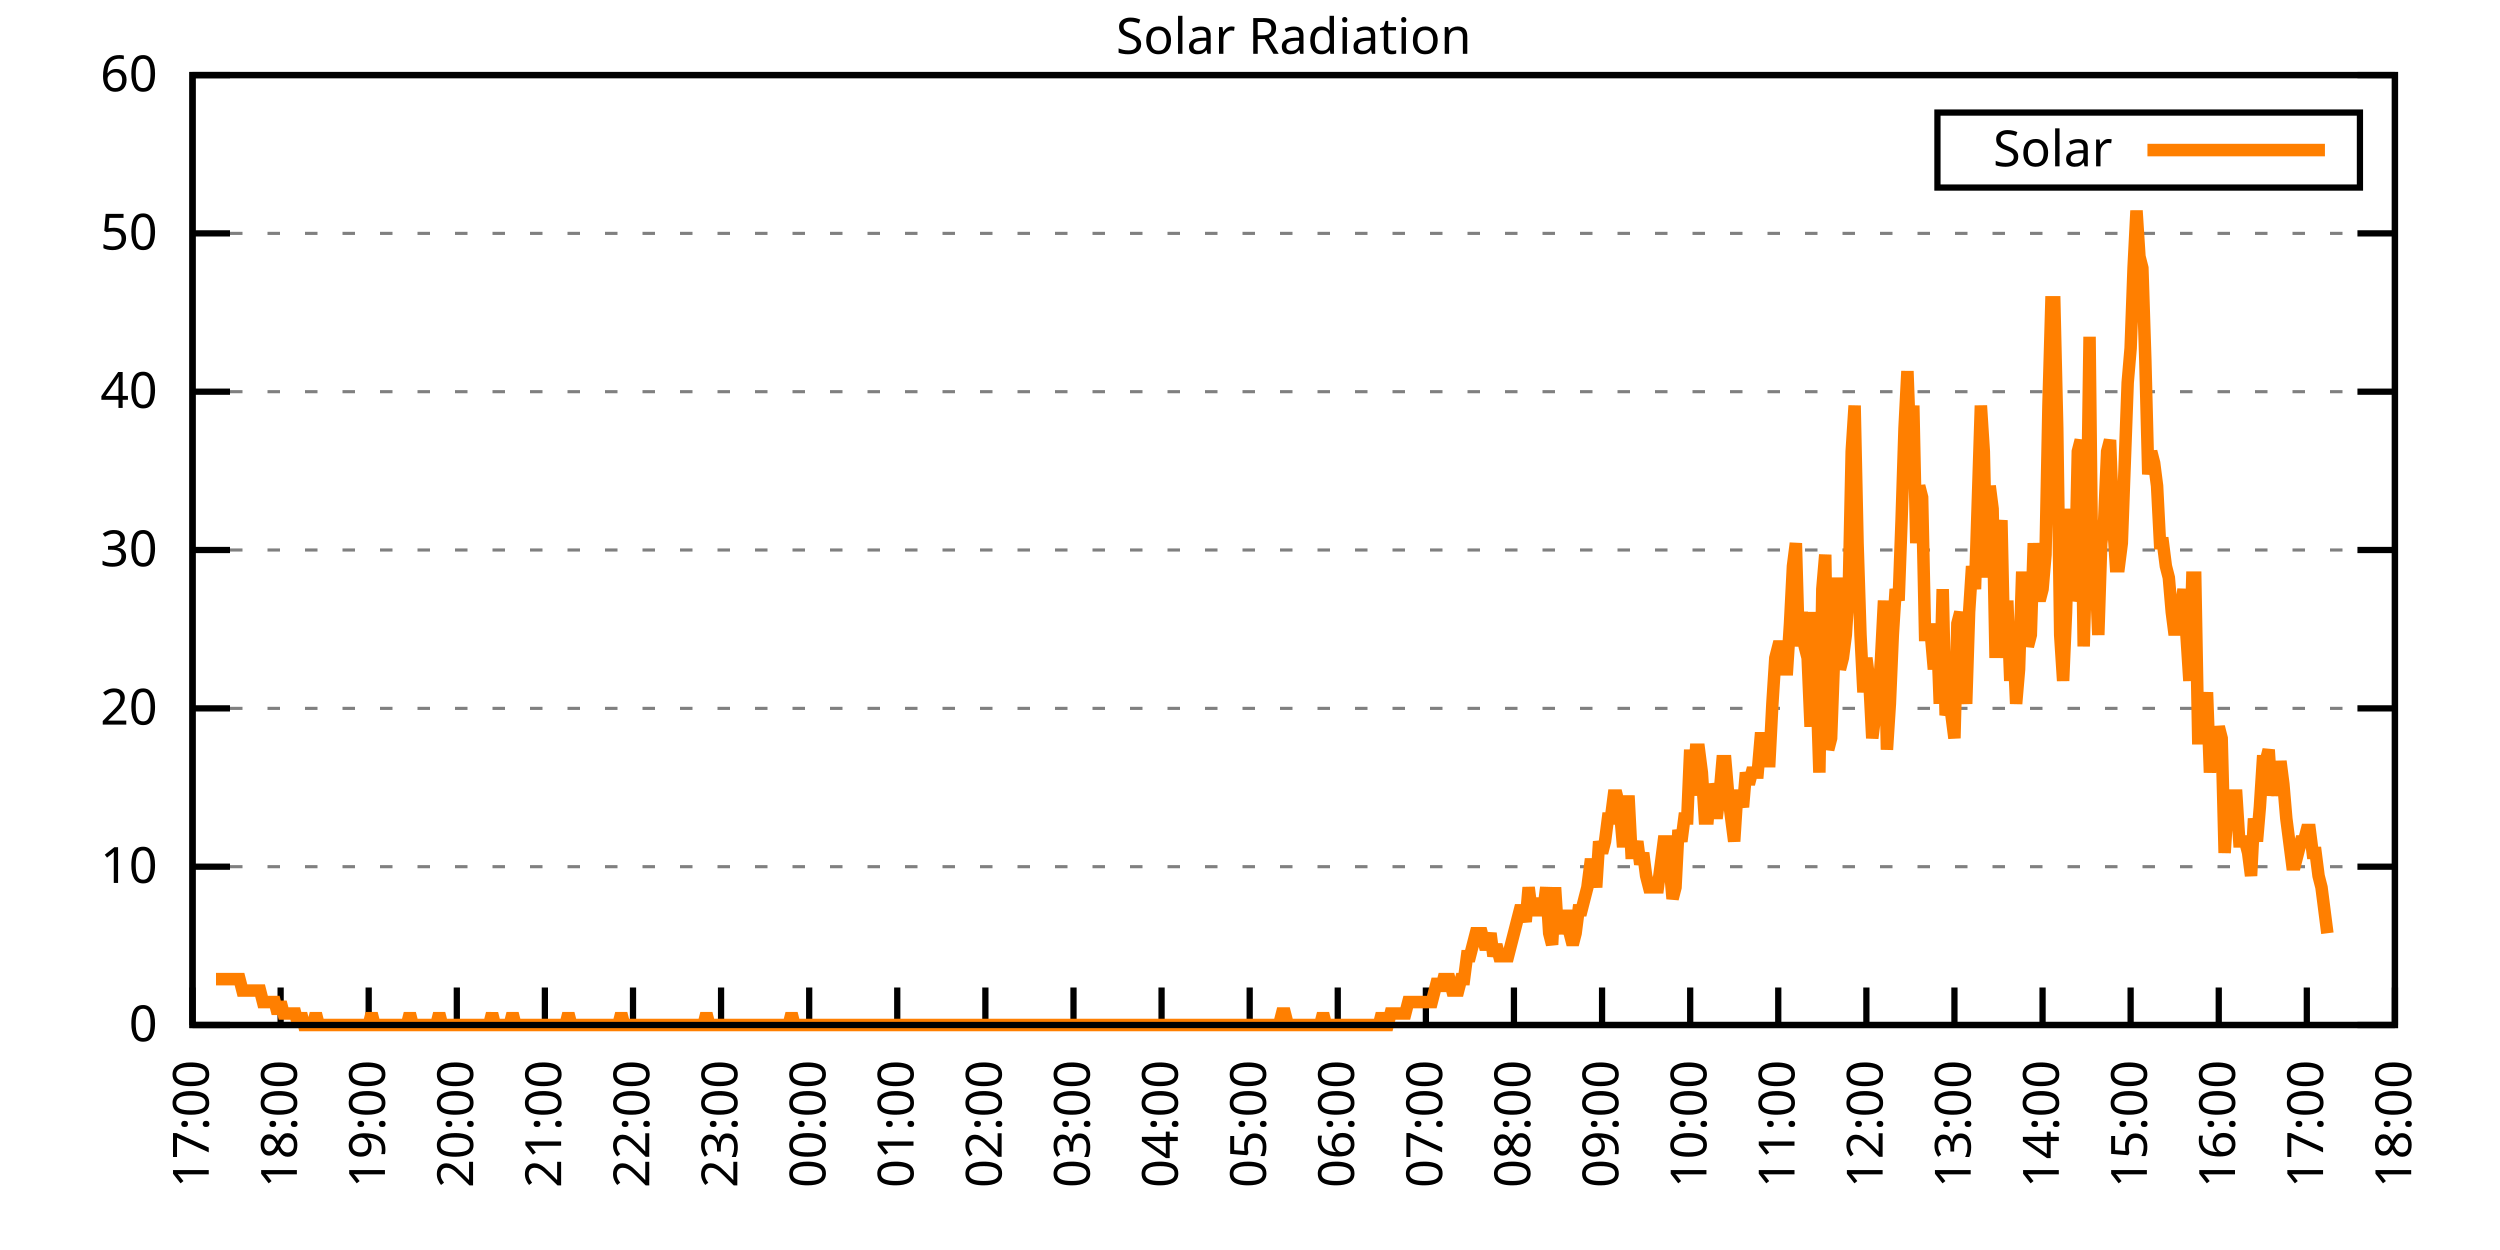
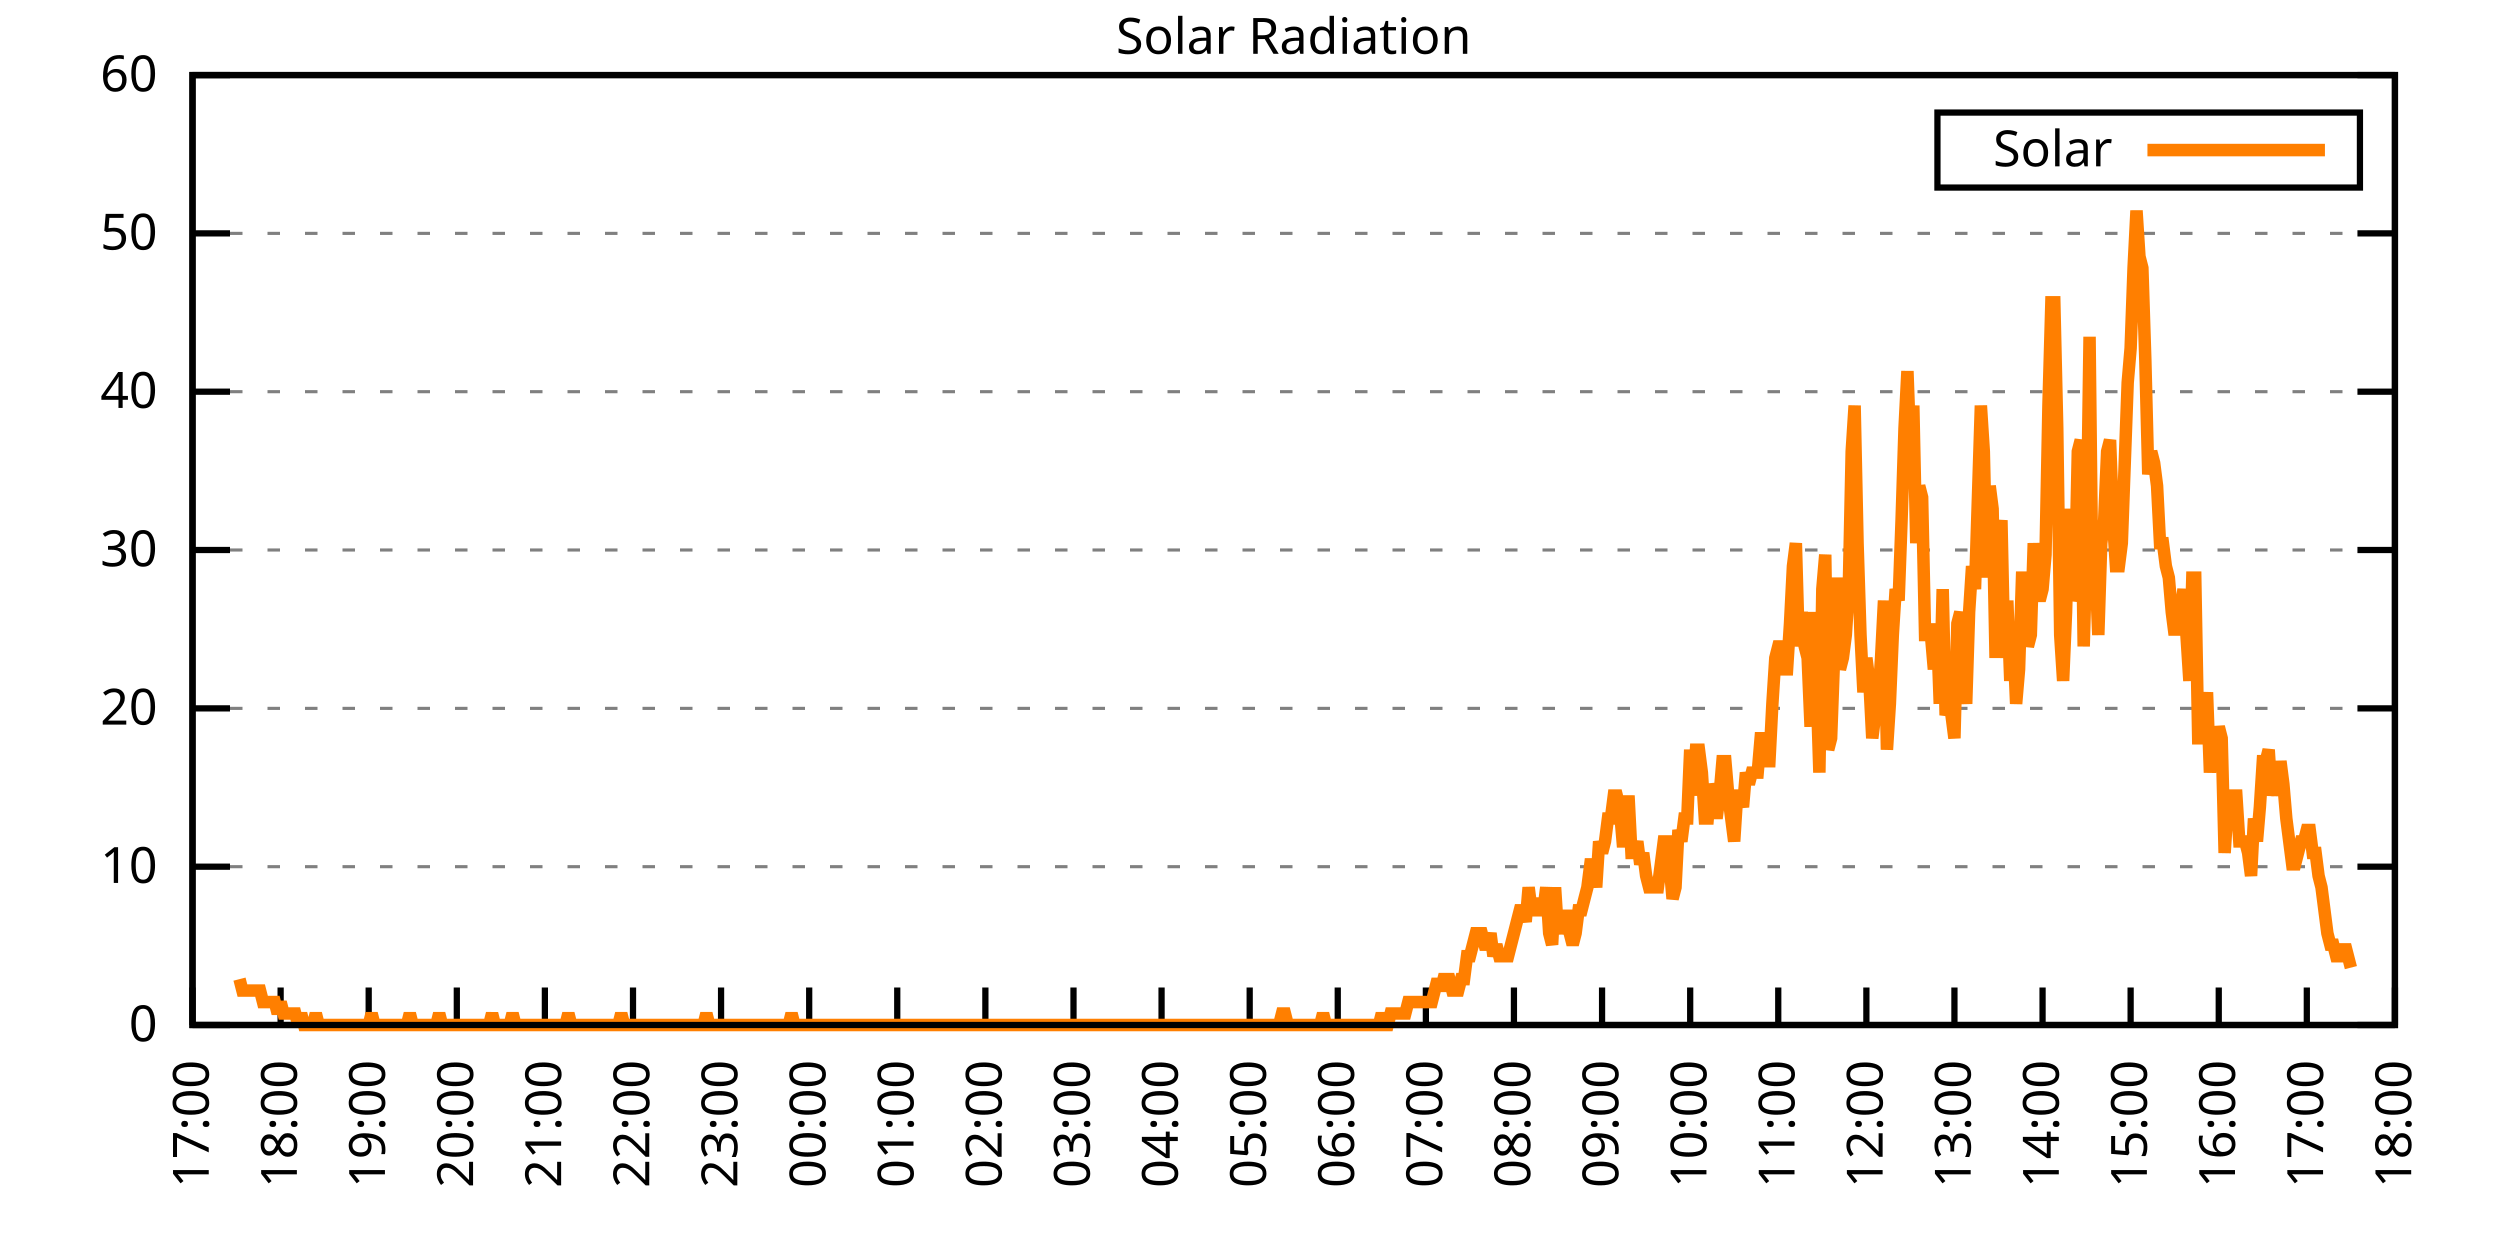
<svg xmlns="http://www.w3.org/2000/svg" xmlns:xlink="http://www.w3.org/1999/xlink" width="400" height="200" viewBox="0 0 400 200">
  <g id="gnuplot_canvas">
    <rect x="0" y="0" width="400" height="200" fill="none" />
    <defs>
      <circle id="gpDot" r="0.5" stroke-width="0.5" stroke="currentColor" />
      <path id="gpPt0" stroke-width="0.333" stroke="currentColor" d="M-1,0 h2 M0,-1 v2" />
      <path id="gpPt1" stroke-width="0.333" stroke="currentColor" d="M-1,-1 L1,1 M1,-1 L-1,1" />
      <path id="gpPt2" stroke-width="0.333" stroke="currentColor" d="M-1,0 L1,0 M0,-1 L0,1 M-1,-1 L1,1 M-1,1 L1,-1" />
      <rect id="gpPt3" stroke-width="0.333" stroke="currentColor" x="-1" y="-1" width="2" height="2" />
      <rect id="gpPt4" stroke-width="0.333" stroke="currentColor" fill="currentColor" x="-1" y="-1" width="2" height="2" />
      <circle id="gpPt5" stroke-width="0.333" stroke="currentColor" cx="0" cy="0" r="1" />
      <use xlink:href="#gpPt5" id="gpPt6" fill="currentColor" stroke="none" />
      <path id="gpPt7" stroke-width="0.333" stroke="currentColor" d="M0,-1.33 L-1.33,0.67 L1.33,0.67 z" />
      <use xlink:href="#gpPt7" id="gpPt8" fill="currentColor" stroke="none" />
      <use xlink:href="#gpPt7" id="gpPt9" stroke="currentColor" transform="rotate(180)" />
      <use xlink:href="#gpPt9" id="gpPt10" fill="currentColor" stroke="none" />
      <use xlink:href="#gpPt3" id="gpPt11" stroke="currentColor" transform="rotate(45)" />
      <use xlink:href="#gpPt11" id="gpPt12" fill="currentColor" stroke="none" />
      <path id="gpPt13" stroke-width="0.333" stroke="currentColor" d="M0,1.330 L1.265,0.411 L0.782,-1.067 L-0.782,-1.076 L-1.265,0.411 z" />
      <use xlink:href="#gpPt13" id="gpPt14" fill="currentColor" stroke="none" />
      <filter id="textbox" filterUnits="objectBoundingBox" x="0" y="0" height="1" width="1">
        <feFlood flood-color="white" flood-opacity="1" result="bgnd" />
        <feComposite in="SourceGraphic" in2="bgnd" operator="atop" />
      </filter>
      <filter id="greybox" filterUnits="objectBoundingBox" x="0" y="0" height="1" width="1">
        <feFlood flood-color="lightgrey" flood-opacity="1" result="grey" />
        <feComposite in="SourceGraphic" in2="grey" operator="atop" />
      </filter>
    </defs>
    <g fill="none" color="white" stroke="currentColor" stroke-width="1.00" stroke-linecap="butt" stroke-linejoin="miter">
</g>
    <g fill="none" color="black" stroke="currentColor" stroke-width="1.00" stroke-linecap="butt" stroke-linejoin="miter">
      <g stroke="none" shape-rendering="crispEdges">
        <polygon fill="rgb(255, 255, 255)" points="30.80,164.00 383.18,164.00 383.18,12.02 30.80,12.02 " />
      </g>
    </g>
    <g fill="none" color="black" stroke="currentColor" stroke-width="1.00" stroke-linecap="butt" stroke-linejoin="miter">
</g>
    <g fill="none" color="black" stroke="black" stroke-width="0.50" stroke-linecap="butt" stroke-linejoin="miter">
</g>
    <g fill="none" color="gray" stroke="currentColor" stroke-width="0.50" stroke-linecap="butt" stroke-linejoin="miter">
      <path stroke="gray" stroke-dasharray="2,4" class="gridline" d="M30.80,164.00 L383.19,164.00  " />
    </g>
    <g fill="none" color="gray" stroke="gray" stroke-width="1.00" stroke-linecap="butt" stroke-linejoin="miter">
</g>
    <g fill="none" color="black" stroke="currentColor" stroke-width="1.00" stroke-linecap="butt" stroke-linejoin="miter">
      <path stroke="black" d="M30.80,164.00 L36.80,164.00 M383.19,164.00 L377.19,164.00  " />
      <g transform="translate(25.20,166.60)" stroke="none" fill="black" font-family="Sans" font-size="8.00" text-anchor="end">
        <text>
          <tspan font-family="Sans"> 0</tspan>
        </text>
      </g>
    </g>
    <g fill="none" color="black" stroke="currentColor" stroke-width="1.00" stroke-linecap="butt" stroke-linejoin="miter">
</g>
    <g fill="none" color="black" stroke="black" stroke-width="0.50" stroke-linecap="butt" stroke-linejoin="miter">
</g>
    <g fill="none" color="gray" stroke="currentColor" stroke-width="0.50" stroke-linecap="butt" stroke-linejoin="miter">
      <path stroke="gray" stroke-dasharray="2,4" class="gridline" d="M30.80,138.67 L383.19,138.67  " />
    </g>
    <g fill="none" color="gray" stroke="gray" stroke-width="1.00" stroke-linecap="butt" stroke-linejoin="miter">
</g>
    <g fill="none" color="black" stroke="currentColor" stroke-width="1.00" stroke-linecap="butt" stroke-linejoin="miter">
      <path stroke="black" d="M30.80,138.67 L36.80,138.67 M383.19,138.67 L377.19,138.67  " />
      <g transform="translate(25.20,141.27)" stroke="none" fill="black" font-family="Sans" font-size="8.00" text-anchor="end">
        <text>
          <tspan font-family="Sans"> 10</tspan>
        </text>
      </g>
    </g>
    <g fill="none" color="black" stroke="currentColor" stroke-width="1.00" stroke-linecap="butt" stroke-linejoin="miter">
</g>
    <g fill="none" color="black" stroke="black" stroke-width="0.50" stroke-linecap="butt" stroke-linejoin="miter">
</g>
    <g fill="none" color="gray" stroke="currentColor" stroke-width="0.50" stroke-linecap="butt" stroke-linejoin="miter">
      <path stroke="gray" stroke-dasharray="2,4" class="gridline" d="M30.80,113.34 L383.19,113.34  " />
    </g>
    <g fill="none" color="gray" stroke="gray" stroke-width="1.00" stroke-linecap="butt" stroke-linejoin="miter">
</g>
    <g fill="none" color="black" stroke="currentColor" stroke-width="1.00" stroke-linecap="butt" stroke-linejoin="miter">
      <path stroke="black" d="M30.80,113.34 L36.80,113.34 M383.19,113.34 L377.19,113.34  " />
      <g transform="translate(25.20,115.94)" stroke="none" fill="black" font-family="Sans" font-size="8.00" text-anchor="end">
        <text>
          <tspan font-family="Sans"> 20</tspan>
        </text>
      </g>
    </g>
    <g fill="none" color="black" stroke="currentColor" stroke-width="1.00" stroke-linecap="butt" stroke-linejoin="miter">
</g>
    <g fill="none" color="black" stroke="black" stroke-width="0.50" stroke-linecap="butt" stroke-linejoin="miter">
</g>
    <g fill="none" color="gray" stroke="currentColor" stroke-width="0.50" stroke-linecap="butt" stroke-linejoin="miter">
      <path stroke="gray" stroke-dasharray="2,4" class="gridline" d="M30.80,88.00 L383.19,88.00  " />
    </g>
    <g fill="none" color="gray" stroke="gray" stroke-width="1.00" stroke-linecap="butt" stroke-linejoin="miter">
</g>
    <g fill="none" color="black" stroke="currentColor" stroke-width="1.00" stroke-linecap="butt" stroke-linejoin="miter">
      <path stroke="black" d="M30.80,88.00 L36.80,88.00 M383.19,88.00 L377.19,88.00  " />
      <g transform="translate(25.20,90.60)" stroke="none" fill="black" font-family="Sans" font-size="8.00" text-anchor="end">
        <text>
          <tspan font-family="Sans"> 30</tspan>
        </text>
      </g>
    </g>
    <g fill="none" color="black" stroke="currentColor" stroke-width="1.00" stroke-linecap="butt" stroke-linejoin="miter">
</g>
    <g fill="none" color="black" stroke="black" stroke-width="0.50" stroke-linecap="butt" stroke-linejoin="miter">
</g>
    <g fill="none" color="gray" stroke="currentColor" stroke-width="0.50" stroke-linecap="butt" stroke-linejoin="miter">
      <path stroke="gray" stroke-dasharray="2,4" class="gridline" d="M30.80,62.67 L383.19,62.67  " />
    </g>
    <g fill="none" color="gray" stroke="gray" stroke-width="1.00" stroke-linecap="butt" stroke-linejoin="miter">
</g>
    <g fill="none" color="black" stroke="currentColor" stroke-width="1.00" stroke-linecap="butt" stroke-linejoin="miter">
      <path stroke="black" d="M30.80,62.67 L36.80,62.67 M383.19,62.67 L377.19,62.67  " />
      <g transform="translate(25.20,65.27)" stroke="none" fill="black" font-family="Sans" font-size="8.00" text-anchor="end">
        <text>
          <tspan font-family="Sans"> 40</tspan>
        </text>
      </g>
    </g>
    <g fill="none" color="black" stroke="currentColor" stroke-width="1.00" stroke-linecap="butt" stroke-linejoin="miter">
</g>
    <g fill="none" color="black" stroke="black" stroke-width="0.50" stroke-linecap="butt" stroke-linejoin="miter">
</g>
    <g fill="none" color="gray" stroke="currentColor" stroke-width="0.50" stroke-linecap="butt" stroke-linejoin="miter">
      <path stroke="gray" stroke-dasharray="2,4" class="gridline" d="M30.80,37.34 L383.19,37.34  " />
    </g>
    <g fill="none" color="gray" stroke="gray" stroke-width="1.00" stroke-linecap="butt" stroke-linejoin="miter">
</g>
    <g fill="none" color="black" stroke="currentColor" stroke-width="1.00" stroke-linecap="butt" stroke-linejoin="miter">
      <path stroke="black" d="M30.80,37.34 L36.80,37.34 M383.19,37.34 L377.19,37.34  " />
      <g transform="translate(25.20,39.94)" stroke="none" fill="black" font-family="Sans" font-size="8.00" text-anchor="end">
        <text>
          <tspan font-family="Sans"> 50</tspan>
        </text>
      </g>
    </g>
    <g fill="none" color="black" stroke="currentColor" stroke-width="1.00" stroke-linecap="butt" stroke-linejoin="miter">
</g>
    <g fill="none" color="black" stroke="black" stroke-width="0.50" stroke-linecap="butt" stroke-linejoin="miter">
</g>
    <g fill="none" color="gray" stroke="currentColor" stroke-width="0.50" stroke-linecap="butt" stroke-linejoin="miter">
      <path stroke="gray" stroke-dasharray="2,4" class="gridline" d="M30.80,12.01 L383.19,12.01  " />
    </g>
    <g fill="none" color="gray" stroke="gray" stroke-width="1.00" stroke-linecap="butt" stroke-linejoin="miter">
</g>
    <g fill="none" color="black" stroke="currentColor" stroke-width="1.00" stroke-linecap="butt" stroke-linejoin="miter">
      <path stroke="black" d="M30.80,12.01 L36.80,12.01 M383.19,12.01 L377.19,12.01  " />
      <g transform="translate(25.20,14.61)" stroke="none" fill="black" font-family="Sans" font-size="8.00" text-anchor="end">
        <text>
          <tspan font-family="Sans"> 60</tspan>
        </text>
      </g>
    </g>
    <g fill="none" color="black" stroke="currentColor" stroke-width="1.00" stroke-linecap="butt" stroke-linejoin="miter">
      <path stroke="black" d="M30.80,164.00 L30.80,158.00  " />
      <g transform="translate(33.40,169.60) rotate(270.00)" stroke="none" fill="black" font-family="Sans" font-size="8.00" text-anchor="end">
        <text>
          <tspan font-family="Sans">17:00</tspan>
        </text>
      </g>
    </g>
    <g fill="none" color="black" stroke="currentColor" stroke-width="1.00" stroke-linecap="butt" stroke-linejoin="miter">
      <path stroke="black" d="M44.90,164.00 L44.90,158.00  " />
      <g transform="translate(47.50,169.60) rotate(270.00)" stroke="none" fill="black" font-family="Sans" font-size="8.00" text-anchor="end">
        <text>
          <tspan font-family="Sans">18:00</tspan>
        </text>
      </g>
    </g>
    <g fill="none" color="black" stroke="currentColor" stroke-width="1.00" stroke-linecap="butt" stroke-linejoin="miter">
      <path stroke="black" d="M58.99,164.00 L58.99,158.00  " />
      <g transform="translate(61.59,169.60) rotate(270.00)" stroke="none" fill="black" font-family="Sans" font-size="8.00" text-anchor="end">
        <text>
          <tspan font-family="Sans">19:00</tspan>
        </text>
      </g>
    </g>
    <g fill="none" color="black" stroke="currentColor" stroke-width="1.00" stroke-linecap="butt" stroke-linejoin="miter">
      <path stroke="black" d="M73.09,164.00 L73.09,158.00  " />
      <g transform="translate(75.69,169.60) rotate(270.00)" stroke="none" fill="black" font-family="Sans" font-size="8.00" text-anchor="end">
        <text>
          <tspan font-family="Sans">20:00</tspan>
        </text>
      </g>
    </g>
    <g fill="none" color="black" stroke="currentColor" stroke-width="1.00" stroke-linecap="butt" stroke-linejoin="miter">
      <path stroke="black" d="M87.18,164.00 L87.18,158.00  " />
      <g transform="translate(89.78,169.60) rotate(270.00)" stroke="none" fill="black" font-family="Sans" font-size="8.00" text-anchor="end">
        <text>
          <tspan font-family="Sans">21:00</tspan>
        </text>
      </g>
    </g>
    <g fill="none" color="black" stroke="currentColor" stroke-width="1.00" stroke-linecap="butt" stroke-linejoin="miter">
      <path stroke="black" d="M101.28,164.00 L101.28,158.00  " />
      <g transform="translate(103.88,169.60) rotate(270.00)" stroke="none" fill="black" font-family="Sans" font-size="8.00" text-anchor="end">
        <text>
          <tspan font-family="Sans">22:00</tspan>
        </text>
      </g>
    </g>
    <g fill="none" color="black" stroke="currentColor" stroke-width="1.00" stroke-linecap="butt" stroke-linejoin="miter">
      <path stroke="black" d="M115.37,164.00 L115.37,158.00  " />
      <g transform="translate(117.97,169.60) rotate(270.00)" stroke="none" fill="black" font-family="Sans" font-size="8.00" text-anchor="end">
        <text>
          <tspan font-family="Sans">23:00</tspan>
        </text>
      </g>
    </g>
    <g fill="none" color="black" stroke="currentColor" stroke-width="1.00" stroke-linecap="butt" stroke-linejoin="miter">
      <path stroke="black" d="M129.47,164.00 L129.47,158.00  " />
      <g transform="translate(132.07,169.60) rotate(270.00)" stroke="none" fill="black" font-family="Sans" font-size="8.00" text-anchor="end">
        <text>
          <tspan font-family="Sans">00:00</tspan>
        </text>
      </g>
    </g>
    <g fill="none" color="black" stroke="currentColor" stroke-width="1.00" stroke-linecap="butt" stroke-linejoin="miter">
      <path stroke="black" d="M143.56,164.00 L143.56,158.00  " />
      <g transform="translate(146.16,169.60) rotate(270.00)" stroke="none" fill="black" font-family="Sans" font-size="8.00" text-anchor="end">
        <text>
          <tspan font-family="Sans">01:00</tspan>
        </text>
      </g>
    </g>
    <g fill="none" color="black" stroke="currentColor" stroke-width="1.00" stroke-linecap="butt" stroke-linejoin="miter">
      <path stroke="black" d="M157.66,164.00 L157.66,158.00  " />
      <g transform="translate(160.26,169.60) rotate(270.00)" stroke="none" fill="black" font-family="Sans" font-size="8.00" text-anchor="end">
        <text>
          <tspan font-family="Sans">02:00</tspan>
        </text>
      </g>
    </g>
    <g fill="none" color="black" stroke="currentColor" stroke-width="1.00" stroke-linecap="butt" stroke-linejoin="miter">
      <path stroke="black" d="M171.76,164.00 L171.76,158.00  " />
      <g transform="translate(174.36,169.60) rotate(270.00)" stroke="none" fill="black" font-family="Sans" font-size="8.00" text-anchor="end">
        <text>
          <tspan font-family="Sans">03:00</tspan>
        </text>
      </g>
    </g>
    <g fill="none" color="black" stroke="currentColor" stroke-width="1.00" stroke-linecap="butt" stroke-linejoin="miter">
      <path stroke="black" d="M185.85,164.00 L185.85,158.00  " />
      <g transform="translate(188.45,169.60) rotate(270.00)" stroke="none" fill="black" font-family="Sans" font-size="8.00" text-anchor="end">
        <text>
          <tspan font-family="Sans">04:00</tspan>
        </text>
      </g>
    </g>
    <g fill="none" color="black" stroke="currentColor" stroke-width="1.00" stroke-linecap="butt" stroke-linejoin="miter">
      <path stroke="black" d="M199.95,164.00 L199.95,158.00  " />
      <g transform="translate(202.55,169.60) rotate(270.00)" stroke="none" fill="black" font-family="Sans" font-size="8.00" text-anchor="end">
        <text>
          <tspan font-family="Sans">05:00</tspan>
        </text>
      </g>
    </g>
    <g fill="none" color="black" stroke="currentColor" stroke-width="1.00" stroke-linecap="butt" stroke-linejoin="miter">
      <path stroke="black" d="M214.04,164.00 L214.04,158.00  " />
      <g transform="translate(216.64,169.60) rotate(270.00)" stroke="none" fill="black" font-family="Sans" font-size="8.00" text-anchor="end">
        <text>
          <tspan font-family="Sans">06:00</tspan>
        </text>
      </g>
    </g>
    <g fill="none" color="black" stroke="currentColor" stroke-width="1.00" stroke-linecap="butt" stroke-linejoin="miter">
      <path stroke="black" d="M228.14,164.00 L228.14,158.00  " />
      <g transform="translate(230.74,169.60) rotate(270.00)" stroke="none" fill="black" font-family="Sans" font-size="8.00" text-anchor="end">
        <text>
          <tspan font-family="Sans">07:00</tspan>
        </text>
      </g>
    </g>
    <g fill="none" color="black" stroke="currentColor" stroke-width="1.00" stroke-linecap="butt" stroke-linejoin="miter">
      <path stroke="black" d="M242.23,164.00 L242.23,158.00  " />
      <g transform="translate(244.83,169.60) rotate(270.00)" stroke="none" fill="black" font-family="Sans" font-size="8.00" text-anchor="end">
        <text>
          <tspan font-family="Sans">08:00</tspan>
        </text>
      </g>
    </g>
    <g fill="none" color="black" stroke="currentColor" stroke-width="1.00" stroke-linecap="butt" stroke-linejoin="miter">
      <path stroke="black" d="M256.33,164.00 L256.33,158.00  " />
      <g transform="translate(258.93,169.60) rotate(270.00)" stroke="none" fill="black" font-family="Sans" font-size="8.00" text-anchor="end">
        <text>
          <tspan font-family="Sans">09:00</tspan>
        </text>
      </g>
    </g>
    <g fill="none" color="black" stroke="currentColor" stroke-width="1.00" stroke-linecap="butt" stroke-linejoin="miter">
      <path stroke="black" d="M270.43,164.00 L270.43,158.00  " />
      <g transform="translate(273.03,169.60) rotate(270.00)" stroke="none" fill="black" font-family="Sans" font-size="8.00" text-anchor="end">
        <text>
          <tspan font-family="Sans">10:00</tspan>
        </text>
      </g>
    </g>
    <g fill="none" color="black" stroke="currentColor" stroke-width="1.00" stroke-linecap="butt" stroke-linejoin="miter">
      <path stroke="black" d="M284.52,164.00 L284.52,158.00  " />
      <g transform="translate(287.12,169.60) rotate(270.00)" stroke="none" fill="black" font-family="Sans" font-size="8.00" text-anchor="end">
        <text>
          <tspan font-family="Sans">11:00</tspan>
        </text>
      </g>
    </g>
    <g fill="none" color="black" stroke="currentColor" stroke-width="1.00" stroke-linecap="butt" stroke-linejoin="miter">
      <path stroke="black" d="M298.62,164.00 L298.62,158.00  " />
      <g transform="translate(301.22,169.60) rotate(270.00)" stroke="none" fill="black" font-family="Sans" font-size="8.00" text-anchor="end">
        <text>
          <tspan font-family="Sans">12:00</tspan>
        </text>
      </g>
    </g>
    <g fill="none" color="black" stroke="currentColor" stroke-width="1.00" stroke-linecap="butt" stroke-linejoin="miter">
      <path stroke="black" d="M312.71,164.00 L312.71,158.00  " />
      <g transform="translate(315.31,169.60) rotate(270.00)" stroke="none" fill="black" font-family="Sans" font-size="8.00" text-anchor="end">
        <text>
          <tspan font-family="Sans">13:00</tspan>
        </text>
      </g>
    </g>
    <g fill="none" color="black" stroke="currentColor" stroke-width="1.00" stroke-linecap="butt" stroke-linejoin="miter">
      <path stroke="black" d="M326.81,164.00 L326.81,158.00  " />
      <g transform="translate(329.41,169.60) rotate(270.00)" stroke="none" fill="black" font-family="Sans" font-size="8.00" text-anchor="end">
        <text>
          <tspan font-family="Sans">14:00</tspan>
        </text>
      </g>
    </g>
    <g fill="none" color="black" stroke="currentColor" stroke-width="1.00" stroke-linecap="butt" stroke-linejoin="miter">
      <path stroke="black" d="M340.90,164.00 L340.90,158.00  " />
      <g transform="translate(343.50,169.60) rotate(270.00)" stroke="none" fill="black" font-family="Sans" font-size="8.00" text-anchor="end">
        <text>
          <tspan font-family="Sans">15:00</tspan>
        </text>
      </g>
    </g>
    <g fill="none" color="black" stroke="currentColor" stroke-width="1.00" stroke-linecap="butt" stroke-linejoin="miter">
      <path stroke="black" d="M355.00,164.00 L355.00,158.00  " />
      <g transform="translate(357.60,169.60) rotate(270.00)" stroke="none" fill="black" font-family="Sans" font-size="8.00" text-anchor="end">
        <text>
          <tspan font-family="Sans">16:00</tspan>
        </text>
      </g>
    </g>
    <g fill="none" color="black" stroke="currentColor" stroke-width="1.00" stroke-linecap="butt" stroke-linejoin="miter">
      <path stroke="black" d="M369.09,164.00 L369.09,158.00  " />
      <g transform="translate(371.69,169.60) rotate(270.00)" stroke="none" fill="black" font-family="Sans" font-size="8.00" text-anchor="end">
        <text>
          <tspan font-family="Sans">17:00</tspan>
        </text>
      </g>
    </g>
    <g fill="none" color="black" stroke="currentColor" stroke-width="1.00" stroke-linecap="butt" stroke-linejoin="miter">
      <path stroke="black" d="M383.19,164.00 L383.19,158.00  " />
      <g transform="translate(385.79,169.60) rotate(270.00)" stroke="none" fill="black" font-family="Sans" font-size="8.00" text-anchor="end">
        <text>
          <tspan font-family="Sans">18:00</tspan>
        </text>
      </g>
    </g>
    <g fill="none" color="black" stroke="currentColor" stroke-width="1.00" stroke-linecap="butt" stroke-linejoin="miter">
</g>
    <g fill="none" color="black" stroke="currentColor" stroke-width="1.00" stroke-linecap="butt" stroke-linejoin="miter">
      <path stroke="black" d="M30.80,12.01 L30.80,164.00 L383.19,164.00 L383.19,12.01 L30.80,12.01 Z  " />
    </g>
    <g fill="none" color="black" stroke="currentColor" stroke-width="1.00" stroke-linecap="butt" stroke-linejoin="miter">
</g>
    <g fill="none" color="black" stroke="currentColor" stroke-width="1.00" stroke-linecap="butt" stroke-linejoin="miter">
      <path stroke="black" d="M309.99,30.01 L309.99,18.01 L377.59,18.01 L377.59,30.01 L309.99,30.01 Z  " />
    </g>
    <g id="Solar_Radiation_plot_1">
      <g fill="none" color="white" stroke="black" stroke-width="2.00" stroke-linecap="butt" stroke-linejoin="miter">
</g>
      <g fill="none" color="black" stroke="currentColor" stroke-width="2.00" stroke-linecap="butt" stroke-linejoin="miter">
        <g transform="translate(337.99,26.61)" stroke="none" fill="black" font-family="Sans" font-size="8.00" text-anchor="end">
          <text>
            <tspan font-family="Sans">Solar</tspan>
          </text>
        </g>
      </g>
      <g fill="none" color="black" stroke="currentColor" stroke-width="2.00" stroke-linecap="butt" stroke-linejoin="miter">
-         <path stroke="rgb(255, 127,   0)" d="M343.59,24.01 L371.99,24.01 M34.56,156.66 L35.03,156.66 L35.50,156.66 L35.97,156.66 L36.44,156.66 L36.91,156.66   L37.38,156.66 L37.85,156.66 L38.32,156.66 L38.79,158.49 L39.26,158.49 L39.73,158.49 L40.20,158.49 L40.67,158.49   L41.14,158.49 L41.61,158.49 L42.08,160.33 L42.55,160.33 L43.02,160.33 L43.49,160.33 L43.96,160.33 L44.43,162.16   L44.90,160.33 L45.37,162.16 L45.84,162.16 L46.31,162.16 L46.78,162.16 L47.24,162.16 L47.71,164.00 L48.18,162.16   L48.65,164.00 L49.12,164.00 L49.59,164.00 L50.06,164.00 L50.53,162.16 L51.00,164.00 L51.47,164.00 L51.94,164.00   L52.41,164.00 L52.88,164.00 L53.35,164.00 L53.82,164.00 L54.29,164.00 L54.76,164.00 L55.23,164.00 L55.70,164.00   L56.17,164.00 L56.64,164.00 L57.11,164.00 L57.58,164.00 L58.05,164.00 L58.52,164.00 L58.99,164.00 L59.46,162.16   L59.93,164.00 L60.40,164.00 L60.87,164.00 L61.34,164.00 L61.81,164.00 L62.28,164.00 L62.75,164.00 L63.22,164.00   L63.69,164.00 L64.16,164.00 L64.63,164.00 L65.10,164.00 L65.57,162.16 L66.04,164.00 L66.51,164.00 L66.98,164.00   L67.45,164.00 L67.92,164.00 L68.39,164.00 L68.86,164.00 L69.33,164.00 L69.80,164.00 L70.27,162.16 L70.74,164.00   L71.21,164.00 L71.68,164.00 L72.15,164.00 L72.62,164.00 L73.09,164.00 L73.56,164.00 L74.03,164.00 L74.50,164.00   L74.97,164.00 L75.44,164.00 L75.91,164.00 L76.38,164.00 L76.85,164.00 L77.32,164.00 L77.79,164.00 L78.26,164.00   L78.73,162.16 L79.19,164.00 L79.66,164.00 L80.13,164.00 L80.60,164.00 L81.07,164.00 L81.54,164.00 L82.01,162.16   L82.48,164.00 L82.95,164.00 L83.42,164.00 L83.89,164.00 L84.36,164.00 L84.83,164.00 L85.30,164.00 L85.77,164.00   L86.24,164.00 L86.71,164.00 L87.18,164.00 L87.65,164.00 L88.12,164.00 L88.59,164.00 L89.06,164.00 L89.53,164.00   L90.00,164.00 L90.47,164.00 L90.94,162.16 L91.41,164.00 L91.88,164.00 L92.35,164.00 L92.82,164.00 L93.29,164.00   L93.76,164.00 L94.23,164.00 L94.70,164.00 L95.17,164.00 L95.64,164.00 L96.11,164.00 L96.58,164.00 L97.05,164.00   L97.52,164.00 L97.99,164.00 L98.46,164.00 L98.93,164.00 L99.40,162.16 L99.87,164.00 L100.34,164.00 L100.81,164.00   L101.28,164.00 L101.75,164.00 L102.22,164.00 L102.69,164.00 L103.16,164.00 L103.63,164.00 L104.10,164.00 L104.57,164.00   L105.04,164.00 L105.51,164.00 L105.98,164.00 L106.45,164.00 L106.92,164.00 L107.39,164.00 L107.86,164.00 L108.33,164.00   L108.80,164.00 L109.27,164.00 L109.74,164.00 L110.21,164.00 L110.68,164.00 L111.14,164.00 L111.61,164.00 L112.08,164.00   L112.55,164.00 L113.02,162.16 L113.49,164.00 L113.96,164.00 L114.43,164.00 L114.90,164.00 L115.37,164.00 L115.84,164.00   L116.31,164.00 L116.78,164.00 L117.25,164.00 L117.72,164.00 L118.19,164.00 L118.66,164.00 L119.13,164.00 L119.60,164.00   L120.07,164.00 L120.54,164.00 L121.01,164.00 L121.48,164.00 L121.95,164.00 L122.42,164.00 L122.89,164.00 L123.36,164.00   L123.83,164.00 L124.30,164.00 L124.77,164.00 L125.24,164.00 L125.71,164.00 L126.18,164.00 L126.65,162.16 L127.12,164.00   L127.59,164.00 L128.06,164.00 L128.53,164.00 L129.00,164.00 L129.47,164.00 L129.94,164.00 L130.41,164.00 L130.88,164.00   L131.35,164.00 L131.82,164.00 L132.29,164.00 L132.76,164.00 L133.23,164.00 L133.70,164.00 L134.17,164.00 L134.64,164.00   L135.11,164.00 L135.58,164.00 L136.05,164.00 L136.52,164.00 L136.99,164.00 L137.46,164.00 L137.93,164.00 L138.40,164.00   L138.87,164.00 L139.34,164.00 L139.81,164.00 L140.28,164.00 L140.75,164.00 L141.22,164.00 L141.69,164.00 L142.16,164.00   L142.63,164.00 L143.09,164.00 L143.56,164.00 L144.03,164.00 L144.50,164.00 L144.97,164.00 L145.44,164.00 L145.91,164.00   L146.38,164.00 L146.85,164.00 L147.32,164.00 L147.79,164.00 L148.26,164.00 L148.73,164.00 L149.20,164.00 L149.67,164.00   L150.14,164.00 L150.61,164.00 L151.08,164.00 L151.55,164.00 L152.02,164.00 L152.49,164.00 L152.96,164.00 L153.43,164.00   L153.90,164.00 L154.37,164.00 L154.84,164.00 L155.31,164.00 L155.78,164.00 L156.25,164.00 L156.72,164.00 L157.19,164.00   L157.66,164.00 L158.13,164.00 L158.60,164.00 L159.07,164.00 L159.54,164.00 L160.01,164.00 L160.48,164.00 L160.95,164.00   L161.42,164.00 L161.89,164.00 L162.36,164.00 L162.83,164.00 L163.30,164.00 L163.77,164.00 L164.24,164.00 L164.71,164.00   L165.18,164.00 L165.65,164.00 L166.12,164.00 L166.59,164.00 L167.06,164.00 L167.53,164.00 L168.00,164.00 L168.47,164.00   L168.94,164.00 L169.41,164.00 L169.88,164.00 L170.35,164.00 L170.82,164.00 L171.29,164.00 L171.76,164.00 L172.23,164.00   L172.70,164.00 L173.17,164.00 L173.64,164.00 L174.11,164.00 L174.58,164.00 L175.04,164.00 L175.51,164.00 L175.98,164.00   L176.45,164.00 L176.92,164.00 L177.39,164.00 L177.86,164.00 L178.33,164.00 L178.80,164.00 L179.27,164.00 L179.74,164.00   L180.21,164.00 L180.68,164.00 L181.15,164.00 L181.62,164.00 L182.09,164.00 L182.56,164.00 L183.03,164.00 L183.50,164.00   L183.97,164.00 L184.44,164.00 L184.91,164.00 L185.38,164.00 L185.85,164.00 L186.32,164.00 L186.79,164.00 L187.26,164.00   L187.73,164.00 L188.20,164.00 L188.67,164.00 L189.14,164.00 L189.61,164.00 L190.08,164.00 L190.55,164.00 L191.02,164.00   L191.49,164.00 L191.96,164.00 L192.43,164.00 L192.90,164.00 L193.37,164.00 L193.84,164.00 L194.31,164.00 L194.78,164.00   L195.25,164.00 L195.72,164.00 L196.19,164.00 L196.66,164.00 L197.13,164.00 L197.60,164.00 L198.07,164.00 L198.54,164.00   L199.01,164.00 L199.48,164.00 L199.95,164.00 L200.42,164.00 L200.89,164.00 L201.36,164.00 L201.83,164.00 L202.30,164.00   L202.77,164.00 L203.24,164.00 L203.71,164.00 L204.18,164.00 L204.65,164.00 L205.12,162.16 L205.59,162.16 L206.06,164.00   L206.53,164.00 L207.00,164.00 L207.46,164.00 L207.93,164.00 L208.40,164.00 L208.87,164.00 L209.34,164.00 L209.81,164.00   L210.28,164.00 L210.75,164.00 L211.22,164.00 L211.69,162.16 L212.16,164.00 L212.63,164.00 L213.10,164.00 L213.57,164.00   L214.04,164.00 L214.51,164.00 L214.98,164.00 L215.45,164.00 L215.92,164.00 L216.39,164.00 L216.86,164.00 L217.33,164.00   L217.80,164.00 L218.27,164.00 L218.74,164.00 L219.21,164.00 L219.68,164.00 L220.15,164.00 L220.62,164.00 L221.09,162.16   L221.56,164.00 L222.03,164.00 L222.50,162.16 L222.97,162.16 L223.44,162.16 L223.91,162.16 L224.38,162.16 L224.85,162.16   L225.32,160.33 L225.79,160.33 L226.26,160.33 L226.73,160.33 L227.20,160.33 L227.67,160.33 L228.14,160.33 L228.61,160.33   L229.08,160.33 L229.55,158.49 L230.02,156.66 L230.49,158.49 L230.96,156.66 L231.43,156.66 L231.90,156.66 L232.37,158.49   L232.84,158.49 L233.31,158.49 L233.78,156.66 L234.25,156.66 L234.72,152.99 L235.19,152.99 L235.66,151.15 L236.13,149.32   L236.60,149.32 L237.07,149.32 L237.54,151.15 L238.01,151.15 L238.48,149.32 L238.95,152.99 L239.41,151.15 L239.88,152.99   L240.35,152.99 L240.82,152.99 L241.29,152.99 L241.76,151.15 L242.23,149.32 L242.70,147.48 L243.17,145.65 L243.64,145.65   L244.11,147.48 L244.58,141.98 L245.05,145.65 L245.52,145.65 L245.99,145.65 L246.46,143.81 L246.93,145.65 L247.40,141.98   L247.87,149.32 L248.34,151.15 L248.81,141.98 L249.28,149.32 L249.75,147.48 L250.22,149.32 L250.69,145.65 L251.16,149.32   L251.63,151.15 L252.10,149.32 L252.57,145.65 L253.04,145.65 L253.51,143.81 L253.98,141.98 L254.45,138.30 L254.92,138.30   L255.39,141.98 L255.86,134.63 L256.33,136.47 L256.80,134.63 L257.27,130.96 L257.74,130.96 L258.21,127.29 L258.68,127.29   L259.15,129.13 L259.62,134.63 L260.09,134.63 L260.56,127.29 L261.03,136.47 L261.50,136.47 L261.97,134.63 L262.44,138.30   L262.91,136.47 L263.38,140.14 L263.85,141.98 L264.32,141.98 L264.79,141.98 L265.26,141.98 L265.73,138.30 L266.20,134.63   L266.67,134.63 L267.14,138.30 L267.61,143.81 L268.08,141.98 L268.55,132.80 L269.02,134.63 L269.49,130.96 L269.96,130.96   L270.43,119.95 L270.90,127.29 L271.36,119.95 L271.83,119.95 L272.30,123.62 L272.77,130.96 L273.24,130.96 L273.71,125.46   L274.18,127.29 L274.65,130.96 L275.12,127.29 L275.59,121.79 L276.06,121.79 L276.53,127.29 L277.00,130.96 L277.47,134.63   L277.94,127.29 L278.41,127.29 L278.88,129.13 L279.35,123.62 L279.82,125.46 L280.29,123.62 L280.76,123.62 L281.23,123.62   L281.70,118.12 L282.17,118.12 L282.64,121.79 L283.11,121.79 L283.58,112.61 L284.05,105.27 L284.52,103.43 L284.99,103.43   L285.46,107.10 L285.93,107.10 L286.40,99.76 L286.87,90.59 L287.34,86.91 L287.81,103.43 L288.28,97.93 L288.75,103.43   L289.22,105.27 L289.69,116.28 L290.16,97.93 L290.63,108.94 L291.10,123.62 L291.57,94.26 L292.04,88.75 L292.51,119.95   L292.98,118.12 L293.45,105.27 L293.92,92.42 L294.39,107.10 L294.86,105.27 L295.33,101.60 L295.80,94.26 L296.27,72.23   L296.74,64.89 L297.21,86.91 L297.68,101.60 L298.15,110.77 L298.62,105.27 L299.09,108.94 L299.56,118.12 L300.03,114.44   L300.50,112.61 L300.97,105.27 L301.44,96.09 L301.91,119.95 L302.38,112.61 L302.85,101.60 L303.31,94.26 L303.78,96.09   L304.25,83.24 L304.72,68.56 L305.19,59.38 L305.66,72.23 L306.13,64.89 L306.60,86.91 L307.07,77.74 L307.54,79.57   L308.01,101.60 L308.48,101.60 L308.95,101.60 L309.42,107.10 L309.89,99.76 L310.36,112.61 L310.83,94.26 L311.30,114.44   L311.77,112.61 L312.24,114.44 L312.71,118.12 L313.18,99.76 L313.65,97.93 L314.12,107.10 L314.59,112.61 L315.06,97.93   L315.53,90.59 L316.00,94.26 L316.47,79.57 L316.94,64.89 L317.41,72.23 L317.88,92.42 L318.35,77.74 L318.82,81.41   L319.29,105.27 L319.76,86.91 L320.23,83.24 L320.70,105.27 L321.17,96.09 L321.64,108.94 L322.11,101.60 L322.58,112.61   L323.05,107.10 L323.52,92.42 L323.99,92.42 L324.46,103.43 L324.93,101.60 L325.40,86.91 L325.87,94.26 L326.34,96.09   L326.81,94.26 L327.28,88.75 L327.75,64.89 L328.22,48.37 L328.69,48.37 L329.16,68.56 L329.63,101.60 L330.10,108.94   L330.57,97.93 L331.04,81.41 L331.51,96.09 L331.98,94.26 L332.45,72.23 L332.92,70.40 L333.39,103.43 L333.86,86.91   L334.33,53.88 L334.80,96.09 L335.26,90.59 L335.73,101.60 L336.20,86.91 L336.67,83.24 L337.14,72.23 L337.61,70.40   L338.08,83.24 L338.55,90.59 L339.02,90.59 L339.49,86.91 L339.96,74.07 L340.43,61.22 L340.90,55.71 L341.37,42.87   L341.84,33.69 L342.31,41.03 L342.78,42.87 L343.25,57.55 L343.72,75.90 L344.19,72.23 L344.66,74.07 L345.13,77.74   L345.60,86.91 L346.07,86.91 L346.54,90.59 L347.01,92.42 L347.48,97.93 L347.95,101.60 L348.42,97.93 L348.89,97.93   L349.36,94.26 L349.83,101.60 L350.30,108.94 L350.77,92.42 L351.24,92.42 L351.71,118.12 L352.18,118.12 L352.65,116.28   L353.12,110.77 L353.59,123.62 L354.06,116.28 L354.53,119.95 L355.00,116.28 L355.47,118.12 L355.94,136.47 L356.41,129.13   L356.88,127.29 L357.35,127.29 L357.82,127.29 L358.29,134.63 L358.76,134.63 L359.23,134.63 L359.70,136.47 L360.17,140.14   L360.64,130.96 L361.11,134.63 L361.58,129.13 L362.05,121.79 L362.52,121.79 L362.99,119.95 L363.46,127.29 L363.93,123.62   L364.40,127.29 L364.87,121.79 L365.34,125.46 L365.81,130.96 L366.28,134.63 L366.75,138.30 L367.21,138.30 L367.68,136.47   L368.15,134.63 L368.62,134.63 L369.09,132.80 L369.56,132.80 L370.03,136.47 L370.50,136.47 L370.97,140.14 L371.44,141.98   L371.91,145.65 L372.38,149.32  " />
+         <path stroke="rgb(255, 127,   0)" d="M343.59,24.01 L371.99,24.01 M38.32,156.66 L38.79,158.49 L39.26,158.49 L39.73,158.49 L40.20,158.49 L40.67,158.49   L41.14,158.49 L41.61,158.49 L42.08,160.33 L42.55,160.33 L43.02,160.33 L43.49,160.33 L43.96,160.33 L44.43,162.16   L44.90,160.33 L45.37,162.16 L45.84,162.16 L46.31,162.16 L46.78,162.16 L47.24,162.16 L47.71,164.00 L48.18,162.16   L48.65,164.00 L49.12,164.00 L49.59,164.00 L50.06,164.00 L50.53,162.16 L51.00,164.00 L51.47,164.00 L51.94,164.00   L52.41,164.00 L52.88,164.00 L53.35,164.00 L53.82,164.00 L54.29,164.00 L54.76,164.00 L55.23,164.00 L55.70,164.00   L56.17,164.00 L56.64,164.00 L57.11,164.00 L57.58,164.00 L58.05,164.00 L58.52,164.00 L58.99,164.00 L59.46,162.16   L59.93,164.00 L60.40,164.00 L60.87,164.00 L61.34,164.00 L61.81,164.00 L62.28,164.00 L62.75,164.00 L63.22,164.00   L63.69,164.00 L64.16,164.00 L64.63,164.00 L65.10,164.00 L65.57,162.16 L66.04,164.00 L66.51,164.00 L66.98,164.00   L67.45,164.00 L67.92,164.00 L68.39,164.00 L68.86,164.00 L69.33,164.00 L69.80,164.00 L70.27,162.16 L70.74,164.00   L71.21,164.00 L71.68,164.00 L72.15,164.00 L72.62,164.00 L73.09,164.00 L73.56,164.00 L74.03,164.00 L74.50,164.00   L74.97,164.00 L75.44,164.00 L75.91,164.00 L76.38,164.00 L76.85,164.00 L77.32,164.00 L77.79,164.00 L78.26,164.00   L78.73,162.16 L79.19,164.00 L79.66,164.00 L80.13,164.00 L80.60,164.00 L81.07,164.00 L81.54,164.00 L82.01,162.16   L82.48,164.00 L82.95,164.00 L83.42,164.00 L83.89,164.00 L84.36,164.00 L84.83,164.00 L85.30,164.00 L85.77,164.00   L86.24,164.00 L86.71,164.00 L87.18,164.00 L87.65,164.00 L88.12,164.00 L88.59,164.00 L89.06,164.00 L89.53,164.00   L90.00,164.00 L90.47,164.00 L90.94,162.16 L91.41,164.00 L91.88,164.00 L92.35,164.00 L92.82,164.00 L93.29,164.00   L93.76,164.00 L94.23,164.00 L94.70,164.00 L95.17,164.00 L95.64,164.00 L96.11,164.00 L96.58,164.00 L97.05,164.00   L97.52,164.00 L97.99,164.00 L98.46,164.00 L98.93,164.00 L99.40,162.16 L99.87,164.00 L100.34,164.00 L100.81,164.00   L101.28,164.00 L101.75,164.00 L102.22,164.00 L102.69,164.00 L103.16,164.00 L103.63,164.00 L104.10,164.00 L104.57,164.00   L105.04,164.00 L105.51,164.00 L105.98,164.00 L106.45,164.00 L106.92,164.00 L107.39,164.00 L107.86,164.00 L108.33,164.00   L108.80,164.00 L109.27,164.00 L109.74,164.00 L110.21,164.00 L110.68,164.00 L111.14,164.00 L111.61,164.00 L112.08,164.00   L112.55,164.00 L113.02,162.16 L113.49,164.00 L113.96,164.00 L114.43,164.00 L114.90,164.00 L115.37,164.00 L115.84,164.00   L116.31,164.00 L116.78,164.00 L117.25,164.00 L117.72,164.00 L118.19,164.00 L118.66,164.00 L119.13,164.00 L119.60,164.00   L120.07,164.00 L120.54,164.00 L121.01,164.00 L121.48,164.00 L121.95,164.00 L122.42,164.00 L122.89,164.00 L123.36,164.00   L123.83,164.00 L124.30,164.00 L124.77,164.00 L125.24,164.00 L125.71,164.00 L126.18,164.00 L126.65,162.16 L127.12,164.00   L127.59,164.00 L128.06,164.00 L128.53,164.00 L129.00,164.00 L129.47,164.00 L129.94,164.00 L130.41,164.00 L130.88,164.00   L131.35,164.00 L131.82,164.00 L132.29,164.00 L132.76,164.00 L133.23,164.00 L133.70,164.00 L134.17,164.00 L134.64,164.00   L135.11,164.00 L135.58,164.00 L136.05,164.00 L136.52,164.00 L136.99,164.00 L137.46,164.00 L137.93,164.00 L138.40,164.00   L138.87,164.00 L139.34,164.00 L139.81,164.00 L140.28,164.00 L140.75,164.00 L141.22,164.00 L141.69,164.00 L142.16,164.00   L142.63,164.00 L143.09,164.00 L143.56,164.00 L144.03,164.00 L144.50,164.00 L144.97,164.00 L145.44,164.00 L145.91,164.00   L146.38,164.00 L146.85,164.00 L147.32,164.00 L147.79,164.00 L148.26,164.00 L148.73,164.00 L149.20,164.00 L149.67,164.00   L150.14,164.00 L150.61,164.00 L151.08,164.00 L151.55,164.00 L152.02,164.00 L152.49,164.00 L152.96,164.00 L153.43,164.00   L153.90,164.00 L154.37,164.00 L154.84,164.00 L155.31,164.00 L155.78,164.00 L156.25,164.00 L156.72,164.00 L157.19,164.00   L157.66,164.00 L158.13,164.00 L158.60,164.00 L159.07,164.00 L159.54,164.00 L160.01,164.00 L160.48,164.00 L160.95,164.00   L161.42,164.00 L161.89,164.00 L162.36,164.00 L162.83,164.00 L163.30,164.00 L163.77,164.00 L164.24,164.00 L164.71,164.00   L165.18,164.00 L165.65,164.00 L166.12,164.00 L166.59,164.00 L167.06,164.00 L167.53,164.00 L168.00,164.00 L168.47,164.00   L168.94,164.00 L169.41,164.00 L169.88,164.00 L170.35,164.00 L170.82,164.00 L171.29,164.00 L171.76,164.00 L172.23,164.00   L172.70,164.00 L173.17,164.00 L173.64,164.00 L174.11,164.00 L174.58,164.00 L175.04,164.00 L175.51,164.00 L175.98,164.00   L176.45,164.00 L176.92,164.00 L177.39,164.00 L177.86,164.00 L178.33,164.00 L178.80,164.00 L179.27,164.00 L179.74,164.00   L180.21,164.00 L180.68,164.00 L181.15,164.00 L181.62,164.00 L182.09,164.00 L182.56,164.00 L183.03,164.00 L183.50,164.00   L183.97,164.00 L184.44,164.00 L184.91,164.00 L185.38,164.00 L185.85,164.00 L186.32,164.00 L186.79,164.00 L187.26,164.00   L187.73,164.00 L188.20,164.00 L188.67,164.00 L189.14,164.00 L189.61,164.00 L190.08,164.00 L190.55,164.00 L191.02,164.00   L191.49,164.00 L191.96,164.00 L192.43,164.00 L192.90,164.00 L193.37,164.00 L193.84,164.00 L194.31,164.00 L194.78,164.00   L195.25,164.00 L195.72,164.00 L196.19,164.00 L196.66,164.00 L197.13,164.00 L197.60,164.00 L198.07,164.00 L198.54,164.00   L199.01,164.00 L199.48,164.00 L199.95,164.00 L200.42,164.00 L200.89,164.00 L201.36,164.00 L201.83,164.00 L202.30,164.00   L202.77,164.00 L203.24,164.00 L203.71,164.00 L204.18,164.00 L204.65,164.00 L205.12,162.16 L205.59,162.16 L206.06,164.00   L206.53,164.00 L207.00,164.00 L207.46,164.00 L207.93,164.00 L208.40,164.00 L208.87,164.00 L209.34,164.00 L209.81,164.00   L210.28,164.00 L210.75,164.00 L211.22,164.00 L211.69,162.16 L212.16,164.00 L212.63,164.00 L213.10,164.00 L213.57,164.00   L214.04,164.00 L214.51,164.00 L214.98,164.00 L215.45,164.00 L215.92,164.00 L216.39,164.00 L216.86,164.00 L217.33,164.00   L217.80,164.00 L218.27,164.00 L218.74,164.00 L219.21,164.00 L219.68,164.00 L220.15,164.00 L220.62,164.00 L221.09,162.16   L221.56,164.00 L222.03,164.00 L222.50,162.16 L222.97,162.16 L223.44,162.16 L223.91,162.16 L224.38,162.16 L224.85,162.16   L225.32,160.33 L225.79,160.33 L226.26,160.33 L226.73,160.33 L227.20,160.33 L227.67,160.33 L228.14,160.33 L228.61,160.33   L229.08,160.33 L229.55,158.49 L230.02,156.66 L230.49,158.49 L230.96,156.66 L231.43,156.66 L231.90,156.66 L232.37,158.49   L232.84,158.49 L233.31,158.49 L233.78,156.66 L234.25,156.66 L234.72,152.99 L235.19,152.99 L235.66,151.15 L236.13,149.32   L236.60,149.32 L237.07,149.32 L237.54,151.15 L238.01,151.15 L238.48,149.32 L238.95,152.99 L239.41,151.15 L239.88,152.99   L240.35,152.99 L240.82,152.99 L241.29,152.99 L241.76,151.15 L242.23,149.32 L242.70,147.48 L243.17,145.65 L243.64,145.65   L244.11,147.48 L244.58,141.98 L245.05,145.65 L245.52,145.65 L245.99,145.65 L246.46,143.81 L246.93,145.65 L247.40,141.98   L247.87,149.32 L248.34,151.15 L248.81,141.98 L249.28,149.32 L249.75,147.48 L250.22,149.32 L250.69,145.65 L251.16,149.32   L251.63,151.15 L252.10,149.32 L252.57,145.65 L253.04,145.65 L253.51,143.81 L253.98,141.98 L254.45,138.30 L254.92,138.30   L255.39,141.98 L255.86,134.63 L256.33,136.47 L256.80,134.63 L257.27,130.96 L257.74,130.96 L258.21,127.29 L258.68,127.29   L259.15,129.13 L259.62,134.63 L260.09,134.63 L260.56,127.29 L261.03,136.47 L261.50,136.47 L261.97,134.63 L262.44,138.30   L262.91,136.47 L263.38,140.14 L263.85,141.98 L264.32,141.98 L264.79,141.98 L265.26,141.98 L265.73,138.30 L266.20,134.63   L266.67,134.63 L267.14,138.30 L267.61,143.81 L268.08,141.98 L268.55,132.80 L269.02,134.63 L269.49,130.96 L269.96,130.96   L270.43,119.95 L270.90,127.29 L271.36,119.95 L271.83,119.95 L272.30,123.62 L272.77,130.96 L273.24,130.96 L273.71,125.46   L274.18,127.29 L274.65,130.96 L275.12,127.29 L275.59,121.79 L276.06,121.79 L276.53,127.29 L277.00,130.96 L277.47,134.63   L277.94,127.29 L278.41,127.29 L278.88,129.13 L279.35,123.62 L279.82,125.46 L280.29,123.62 L280.76,123.62 L281.23,123.62   L281.70,118.12 L282.17,118.12 L282.64,121.79 L283.11,121.79 L283.58,112.61 L284.05,105.27 L284.52,103.43 L284.99,103.43   L285.46,107.10 L285.93,107.10 L286.40,99.76 L286.87,90.59 L287.34,86.91 L287.81,103.43 L288.28,97.93 L288.75,103.43   L289.22,105.27 L289.69,116.28 L290.16,97.93 L290.63,108.94 L291.10,123.62 L291.57,94.26 L292.04,88.75 L292.51,119.95   L292.98,118.12 L293.45,105.27 L293.92,92.42 L294.39,107.10 L294.86,105.27 L295.33,101.60 L295.80,94.26 L296.27,72.23   L296.74,64.89 L297.21,86.91 L297.68,101.60 L298.15,110.77 L298.62,105.27 L299.09,108.94 L299.56,118.12 L300.03,114.44   L300.50,112.61 L300.97,105.27 L301.44,96.09 L301.91,119.95 L302.38,112.61 L302.85,101.60 L303.31,94.26 L303.78,96.09   L304.25,83.24 L304.72,68.56 L305.19,59.38 L305.66,72.23 L306.13,64.89 L306.60,86.91 L307.07,77.74 L307.54,79.57   L308.01,101.60 L308.48,101.60 L308.95,101.60 L309.42,107.10 L309.89,99.76 L310.36,112.61 L310.83,94.26 L311.30,114.44   L311.77,112.61 L312.24,114.44 L312.71,118.12 L313.18,99.76 L313.65,97.93 L314.12,107.10 L314.59,112.61 L315.06,97.93   L315.53,90.59 L316.00,94.26 L316.47,79.57 L316.94,64.89 L317.41,72.23 L317.88,92.42 L318.35,77.74 L318.82,81.41   L319.29,105.27 L319.76,86.91 L320.23,83.24 L320.70,105.27 L321.17,96.09 L321.64,108.94 L322.11,101.60 L322.58,112.61   L323.05,107.10 L323.52,92.42 L323.99,92.42 L324.46,103.43 L324.93,101.60 L325.40,86.91 L325.87,94.26 L326.34,96.09   L326.81,94.26 L327.28,88.75 L327.75,64.89 L328.22,48.37 L328.69,48.37 L329.16,68.56 L329.63,101.60 L330.10,108.94   L330.57,97.93 L331.04,81.41 L331.51,96.09 L331.98,94.26 L332.45,72.23 L332.92,70.40 L333.39,103.43 L333.86,86.91   L334.33,53.88 L334.80,96.09 L335.26,90.59 L335.73,101.60 L336.20,86.91 L336.67,83.24 L337.14,72.23 L337.61,70.40   L338.08,83.24 L338.55,90.59 L339.02,90.59 L339.49,86.91 L339.96,74.07 L340.43,61.22 L340.90,55.71 L341.37,42.87   L341.84,33.69 L342.31,41.03 L342.78,42.87 L343.25,57.55 L343.72,75.90 L344.19,72.23 L344.66,74.07 L345.13,77.74   L345.60,86.91 L346.07,86.91 L346.54,90.59 L347.01,92.42 L347.48,97.93 L347.95,101.60 L348.42,97.93 L348.89,97.93   L349.36,94.26 L349.83,101.60 L350.30,108.94 L350.77,92.42 L351.24,92.42 L351.71,118.12 L352.18,118.12 L352.65,116.28   L353.12,110.77 L353.59,123.62 L354.06,116.28 L354.53,119.95 L355.00,116.28 L355.47,118.12 L355.94,136.47 L356.41,129.13   L356.88,127.29 L357.35,127.29 L357.82,127.29 L358.29,134.63 L358.76,134.63 L359.23,134.63 L359.70,136.47 L360.17,140.14   L360.64,130.96 L361.11,134.63 L361.58,129.13 L362.05,121.79 L362.52,121.79 L362.99,119.95 L363.46,127.29 L363.93,123.62   L364.40,127.29 L364.87,121.79 L365.34,125.46 L365.81,130.96 L366.28,134.63 L366.75,138.30 L367.21,138.30 L367.68,136.47   L368.15,134.63 L368.62,134.63 L369.09,132.80 L369.56,132.80 L370.03,136.47 L370.50,136.47 L370.97,140.14 L371.44,141.98   L371.91,145.65 L372.38,149.32 L372.85,151.15 L373.32,151.15 L373.79,152.99 L374.26,152.99 L374.73,152.99 L375.20,151.15   L375.67,152.99 L376.14,154.82  " />
      </g>
    </g>
    <g fill="none" color="black" stroke="currentColor" stroke-width="2.00" stroke-linecap="butt" stroke-linejoin="miter">
</g>
    <g fill="none" color="black" stroke="black" stroke-width="1.00" stroke-linecap="butt" stroke-linejoin="miter">
</g>
    <g fill="none" color="black" stroke="currentColor" stroke-width="1.00" stroke-linecap="butt" stroke-linejoin="miter">
      <path stroke="black" d="M30.80,12.01 L30.80,164.00 L383.19,164.00 L383.19,12.01 L30.80,12.01 Z  " />
      <g transform="translate(6.80,88.01) rotate(270.00)" stroke="none" fill="black" font-family="Sans" font-size="8.00" text-anchor="middle">
        <text />
      </g>
    </g>
    <g fill="none" color="black" stroke="currentColor" stroke-width="1.00" stroke-linecap="butt" stroke-linejoin="miter">
</g>
    <g fill="none" color="black" stroke="currentColor" stroke-width="1.00" stroke-linecap="butt" stroke-linejoin="miter">
      <g transform="translate(206.99,8.61)" stroke="none" fill="black" font-family="Sans" font-size="8.00" text-anchor="middle">
        <text>
          <tspan font-family="Sans">Solar Radiation</tspan>
        </text>
      </g>
    </g>
    <g fill="none" color="black" stroke="currentColor" stroke-width="1.00" stroke-linecap="butt" stroke-linejoin="miter">
</g>
  </g>
</svg>
